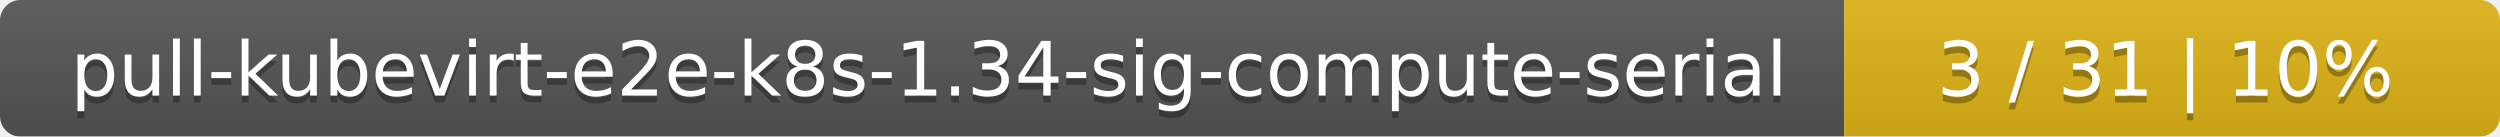
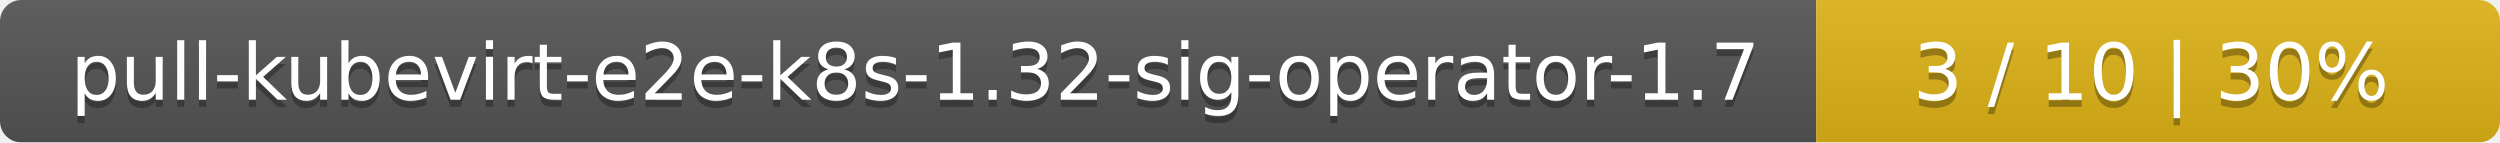
- <svg xmlns="http://www.w3.org/2000/svg" width="366" height="20">
+ <svg xmlns="http://www.w3.org/2000/svg" width="351" height="20">
  <linearGradient id="smooth" x2="0" y2="100%">
    <stop offset="0" stop-color="#bbb" stop-opacity=".1" />
    <stop offset="1" stop-opacity=".1" />
  </linearGradient>
  <mask id="round">
-     <rect width="366" height="20" rx="3" fill="#fff" />
+     <rect width="351" height="20" rx="3" fill="#fff" />
  </mask>
  <g mask="url(#round)">
-     <rect width="270" height="20" fill="#555" />
-     <rect x="270" width="96" height="20" fill="#dfb317" />
-     <rect width="366" height="20" fill="url(#smooth)" />
+     <rect width="255" height="20" fill="#555" />
+     <rect x="255" width="96" height="20" fill="#dfb317" />
+     <rect width="351" height="20" fill="url(#smooth)" />
  </g>
  <g fill="#fff" text-anchor="middle" font-family="DejaVu Sans,Verdana,Geneva,sans-serif" font-size="11">
-     <text x="136" y="15" fill="#010101" fill-opacity=".3">pull-kubevirt-e2e-k8s-1.34-sig-compute-serial</text>
-     <text x="136" y="14">pull-kubevirt-e2e-k8s-1.34-sig-compute-serial</text>
-     <text x="317" y="15" fill="#010101" fill-opacity=".3">3 / 31    |    10%</text>
-     <text x="317" y="14">3 / 31    |    10%</text>
+     <text x="128.5" y="15" fill="#010101" fill-opacity=".3">pull-kubevirt-e2e-k8s-1.32-sig-operator-1.7</text>
+     <text x="128.5" y="14">pull-kubevirt-e2e-k8s-1.32-sig-operator-1.7</text>
+     <text x="302" y="15" fill="#010101" fill-opacity=".3">3 / 10    |    30%</text>
+     <text x="302" y="14">3 / 10    |    30%</text>
  </g>
</svg>
